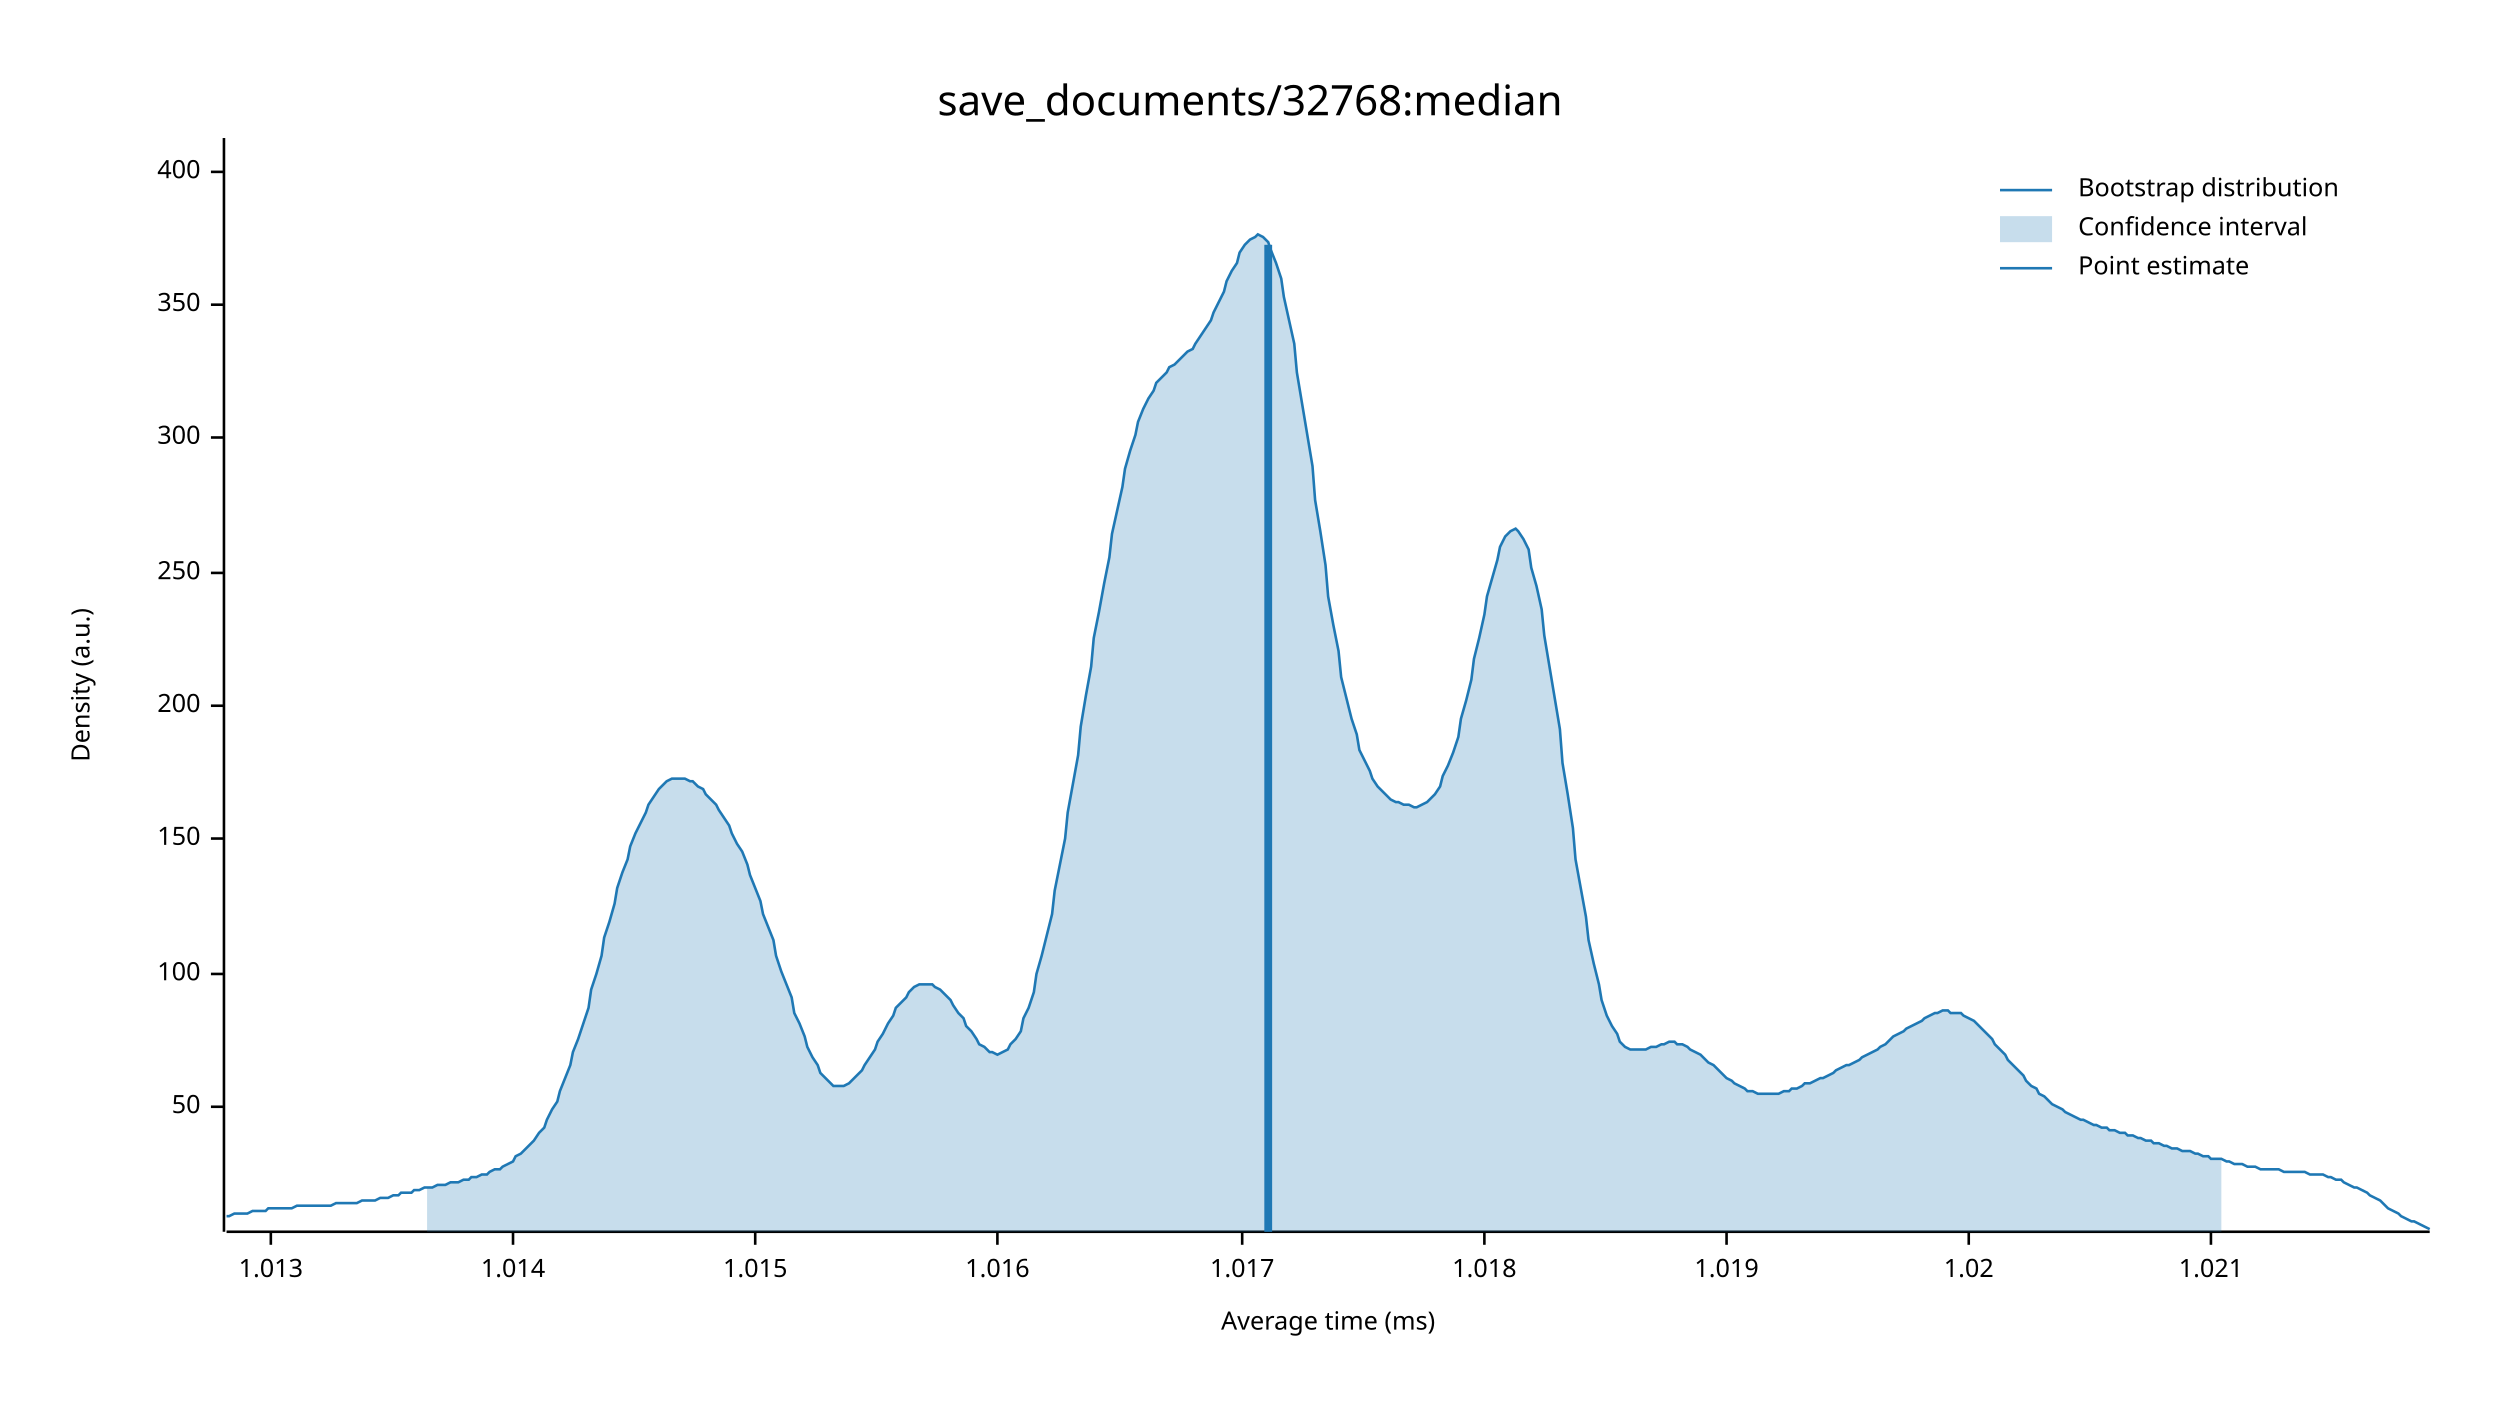
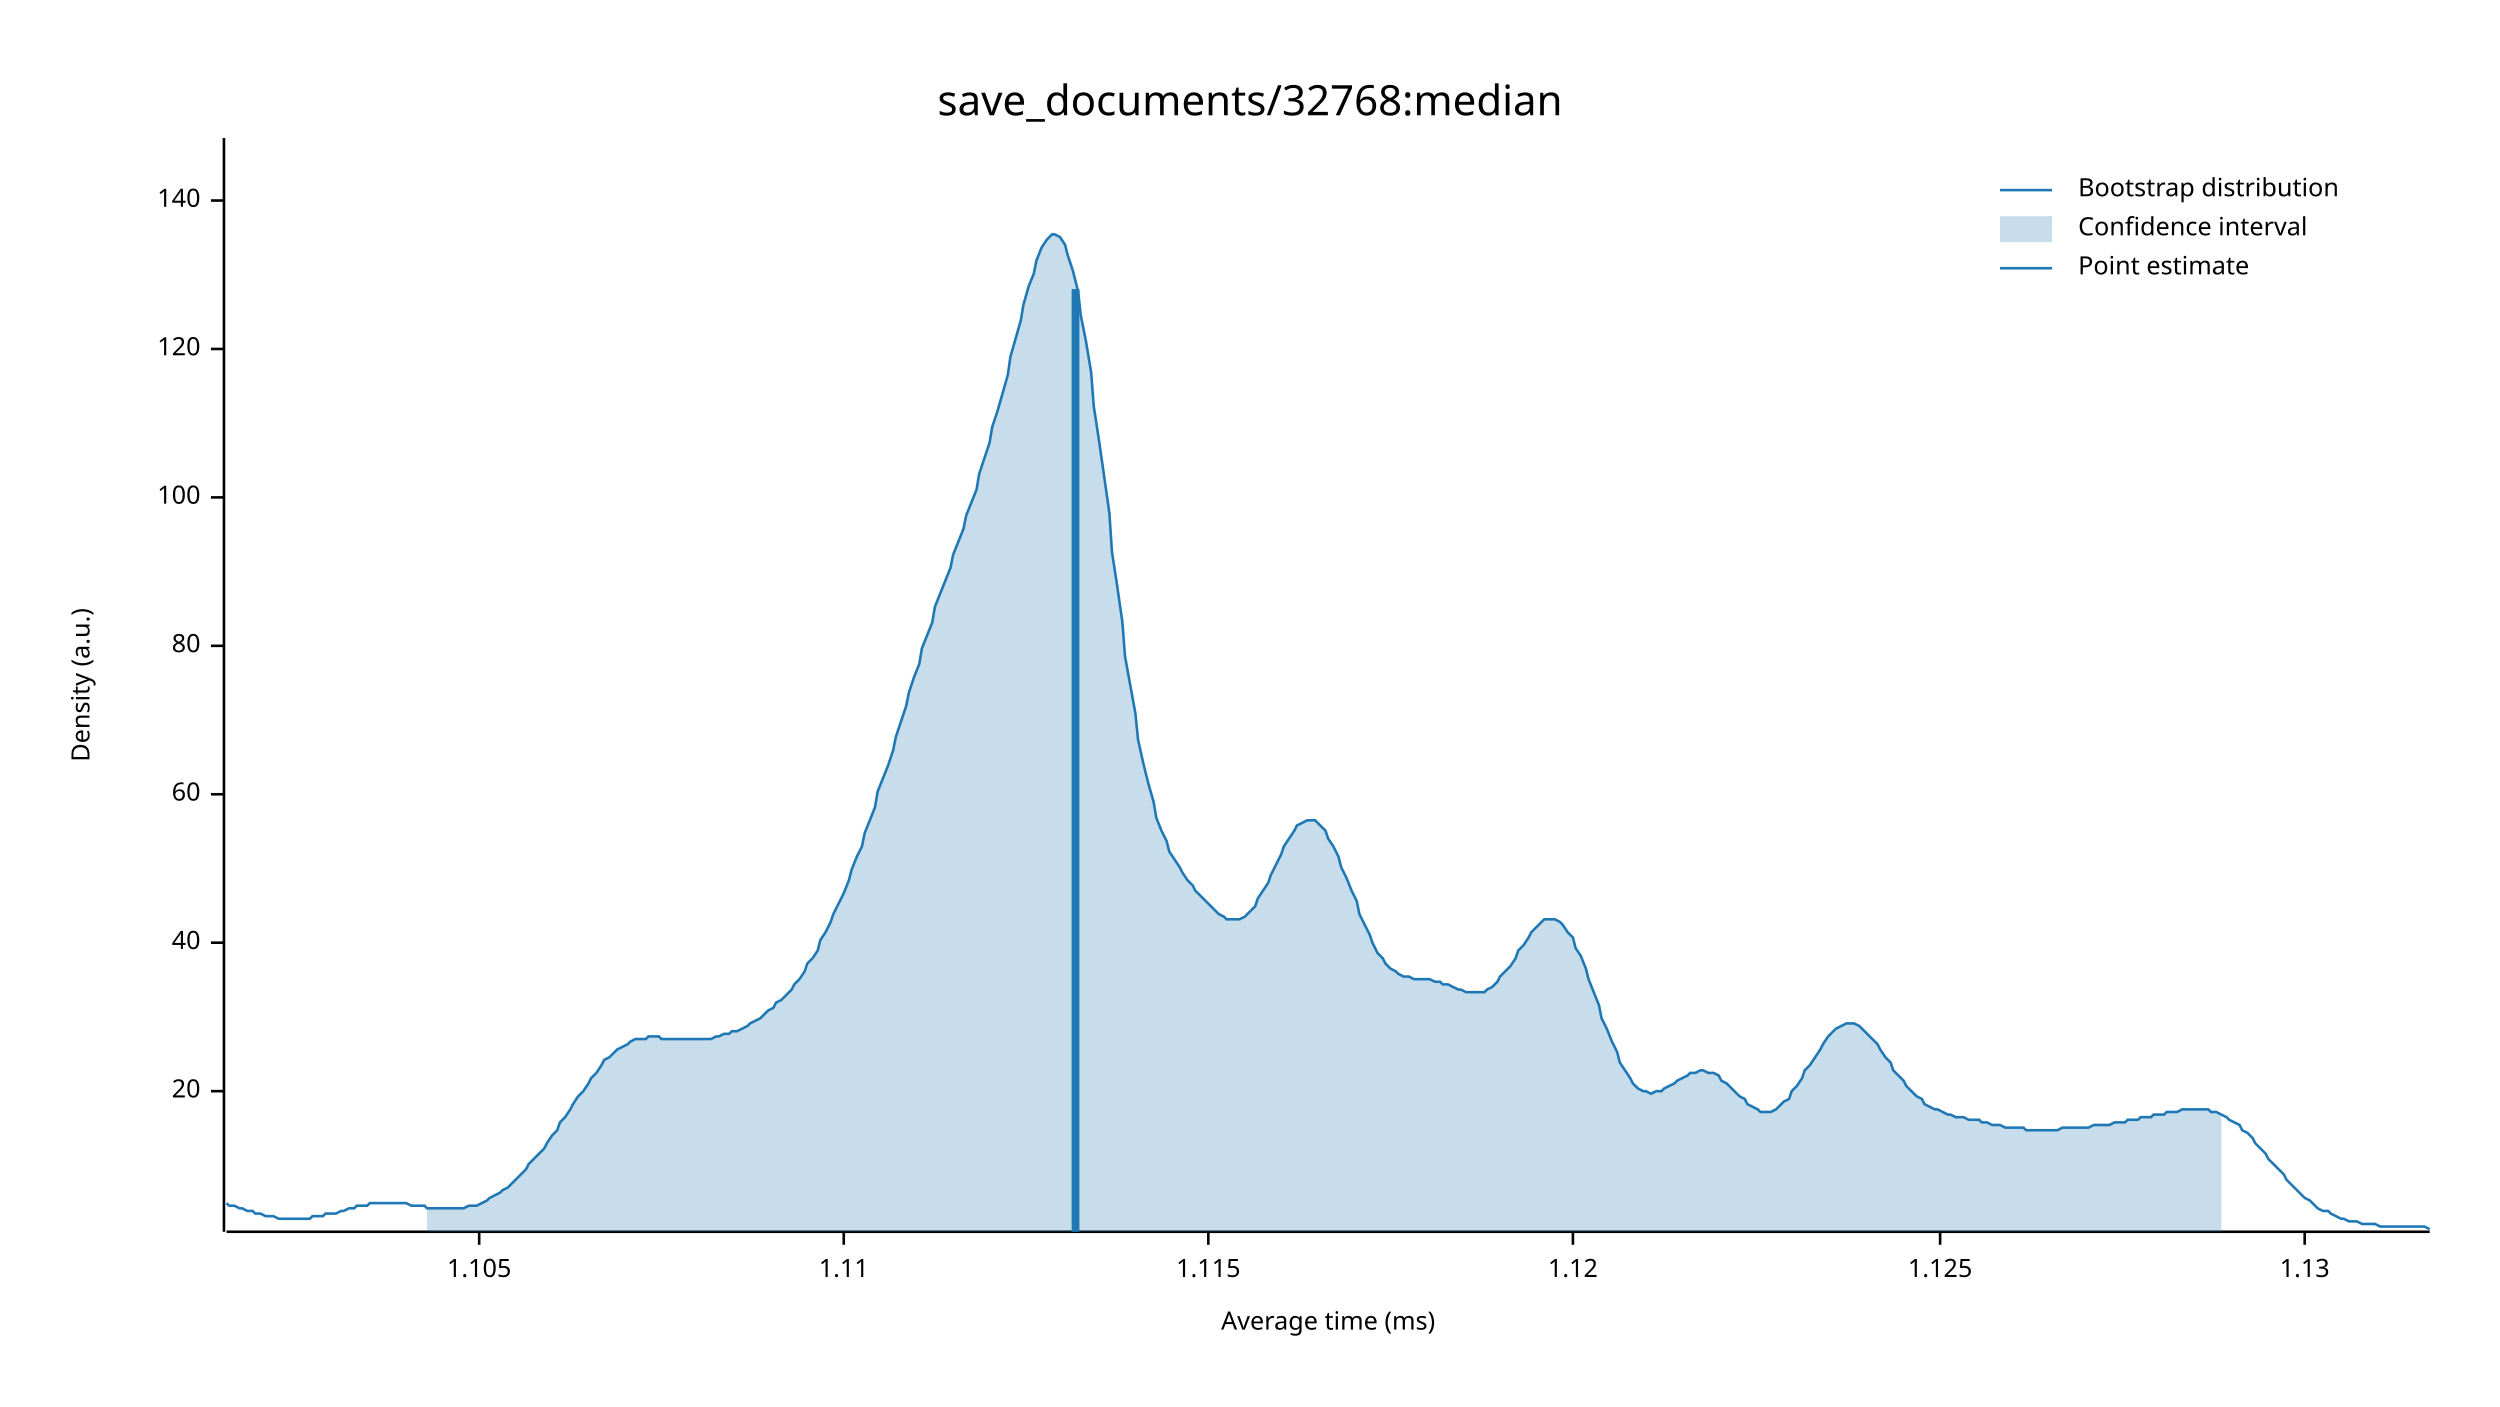
<svg xmlns="http://www.w3.org/2000/svg" width="960" height="540" viewBox="0 0 960 540">
  <text x="480" y="32" dy="0.76em" text-anchor="middle" font-family="sans-serif" font-size="16.129" opacity="1" fill="#000000">
save_documents/32768:median
</text>
  <text x="27" y="263" dy="0.76em" text-anchor="middle" font-family="sans-serif" font-size="9.677" opacity="1" fill="#000000" transform="rotate(270, 27, 263)">
Density (a.u.)
</text>
  <text x="510" y="513" dy="-0.5ex" text-anchor="middle" font-family="sans-serif" font-size="9.677" opacity="1" fill="#000000">
Average time (ms)
</text>
  <polyline fill="none" opacity="1" stroke="#000000" stroke-width="1" points="86,53 86,473 " />
-   <text x="77" y="425" dy="0.5ex" text-anchor="end" font-family="sans-serif" font-size="9.677" opacity="1" fill="#000000">
- 50
+   <text x="77" y="419" dy="0.5ex" text-anchor="end" font-family="sans-serif" font-size="9.677" opacity="1" fill="#000000">
+ 20
</text>
-   <polyline fill="none" opacity="1" stroke="#000000" stroke-width="1" points="81,425 86,425 " />
-   <text x="77" y="374" dy="0.5ex" text-anchor="end" font-family="sans-serif" font-size="9.677" opacity="1" fill="#000000">
+   <polyline fill="none" opacity="1" stroke="#000000" stroke-width="1" points="81,419 86,419 " />
+   <text x="77" y="362" dy="0.5ex" text-anchor="end" font-family="sans-serif" font-size="9.677" opacity="1" fill="#000000">
+ 40
+ </text>
+   <polyline fill="none" opacity="1" stroke="#000000" stroke-width="1" points="81,362 86,362 " />
+   <text x="77" y="305" dy="0.5ex" text-anchor="end" font-family="sans-serif" font-size="9.677" opacity="1" fill="#000000">
+ 60
+ </text>
+   <polyline fill="none" opacity="1" stroke="#000000" stroke-width="1" points="81,305 86,305 " />
+   <text x="77" y="248" dy="0.5ex" text-anchor="end" font-family="sans-serif" font-size="9.677" opacity="1" fill="#000000">
+ 80
+ </text>
+   <polyline fill="none" opacity="1" stroke="#000000" stroke-width="1" points="81,248 86,248 " />
+   <text x="77" y="191" dy="0.5ex" text-anchor="end" font-family="sans-serif" font-size="9.677" opacity="1" fill="#000000">
100
</text>
-   <polyline fill="none" opacity="1" stroke="#000000" stroke-width="1" points="81,374 86,374 " />
-   <text x="77" y="322" dy="0.5ex" text-anchor="end" font-family="sans-serif" font-size="9.677" opacity="1" fill="#000000">
- 150
+   <polyline fill="none" opacity="1" stroke="#000000" stroke-width="1" points="81,191 86,191 " />
+   <text x="77" y="134" dy="0.5ex" text-anchor="end" font-family="sans-serif" font-size="9.677" opacity="1" fill="#000000">
+ 120
</text>
-   <polyline fill="none" opacity="1" stroke="#000000" stroke-width="1" points="81,322 86,322 " />
-   <text x="77" y="271" dy="0.5ex" text-anchor="end" font-family="sans-serif" font-size="9.677" opacity="1" fill="#000000">
- 200
+   <polyline fill="none" opacity="1" stroke="#000000" stroke-width="1" points="81,134 86,134 " />
+   <text x="77" y="77" dy="0.5ex" text-anchor="end" font-family="sans-serif" font-size="9.677" opacity="1" fill="#000000">
+ 140
</text>
-   <polyline fill="none" opacity="1" stroke="#000000" stroke-width="1" points="81,271 86,271 " />
-   <text x="77" y="220" dy="0.5ex" text-anchor="end" font-family="sans-serif" font-size="9.677" opacity="1" fill="#000000">
- 250
+   <polyline fill="none" opacity="1" stroke="#000000" stroke-width="1" points="81,77 86,77 " />
+   <polyline fill="none" opacity="1" stroke="#000000" stroke-width="1" points="87,473 933,473 " />
+   <text x="184" y="483" dy="0.76em" text-anchor="middle" font-family="sans-serif" font-size="9.677" opacity="1" fill="#000000">
+ 1.105
</text>
-   <polyline fill="none" opacity="1" stroke="#000000" stroke-width="1" points="81,220 86,220 " />
-   <text x="77" y="168" dy="0.5ex" text-anchor="end" font-family="sans-serif" font-size="9.677" opacity="1" fill="#000000">
- 300
+   <polyline fill="none" opacity="1" stroke="#000000" stroke-width="1" points="184,473 184,478 " />
+   <text x="324" y="483" dy="0.76em" text-anchor="middle" font-family="sans-serif" font-size="9.677" opacity="1" fill="#000000">
+ 1.11
</text>
-   <polyline fill="none" opacity="1" stroke="#000000" stroke-width="1" points="81,168 86,168 " />
-   <text x="77" y="117" dy="0.5ex" text-anchor="end" font-family="sans-serif" font-size="9.677" opacity="1" fill="#000000">
- 350
+   <polyline fill="none" opacity="1" stroke="#000000" stroke-width="1" points="324,473 324,478 " />
+   <text x="464" y="483" dy="0.76em" text-anchor="middle" font-family="sans-serif" font-size="9.677" opacity="1" fill="#000000">
+ 1.115
</text>
-   <polyline fill="none" opacity="1" stroke="#000000" stroke-width="1" points="81,117 86,117 " />
-   <text x="77" y="66" dy="0.5ex" text-anchor="end" font-family="sans-serif" font-size="9.677" opacity="1" fill="#000000">
- 400
+   <polyline fill="none" opacity="1" stroke="#000000" stroke-width="1" points="464,473 464,478 " />
+   <text x="604" y="483" dy="0.76em" text-anchor="middle" font-family="sans-serif" font-size="9.677" opacity="1" fill="#000000">
+ 1.12
</text>
-   <polyline fill="none" opacity="1" stroke="#000000" stroke-width="1" points="81,66 86,66 " />
-   <polyline fill="none" opacity="1" stroke="#000000" stroke-width="1" points="87,473 933,473 " />
-   <text x="104" y="483" dy="0.76em" text-anchor="middle" font-family="sans-serif" font-size="9.677" opacity="1" fill="#000000">
- 1.013
+   <polyline fill="none" opacity="1" stroke="#000000" stroke-width="1" points="604,473 604,478 " />
+   <text x="745" y="483" dy="0.76em" text-anchor="middle" font-family="sans-serif" font-size="9.677" opacity="1" fill="#000000">
+ 1.125
</text>
-   <polyline fill="none" opacity="1" stroke="#000000" stroke-width="1" points="104,473 104,478 " />
-   <text x="197" y="483" dy="0.76em" text-anchor="middle" font-family="sans-serif" font-size="9.677" opacity="1" fill="#000000">
- 1.014
+   <polyline fill="none" opacity="1" stroke="#000000" stroke-width="1" points="745,473 745,478 " />
+   <text x="885" y="483" dy="0.76em" text-anchor="middle" font-family="sans-serif" font-size="9.677" opacity="1" fill="#000000">
+ 1.13
</text>
-   <polyline fill="none" opacity="1" stroke="#000000" stroke-width="1" points="197,473 197,478 " />
-   <text x="290" y="483" dy="0.76em" text-anchor="middle" font-family="sans-serif" font-size="9.677" opacity="1" fill="#000000">
- 1.015
- </text>
-   <polyline fill="none" opacity="1" stroke="#000000" stroke-width="1" points="290,473 290,478 " />
-   <text x="383" y="483" dy="0.76em" text-anchor="middle" font-family="sans-serif" font-size="9.677" opacity="1" fill="#000000">
- 1.016
- </text>
-   <polyline fill="none" opacity="1" stroke="#000000" stroke-width="1" points="383,473 383,478 " />
-   <text x="477" y="483" dy="0.76em" text-anchor="middle" font-family="sans-serif" font-size="9.677" opacity="1" fill="#000000">
- 1.017
- </text>
-   <polyline fill="none" opacity="1" stroke="#000000" stroke-width="1" points="477,473 477,478 " />
-   <text x="570" y="483" dy="0.76em" text-anchor="middle" font-family="sans-serif" font-size="9.677" opacity="1" fill="#000000">
- 1.018
- </text>
-   <polyline fill="none" opacity="1" stroke="#000000" stroke-width="1" points="570,473 570,478 " />
-   <text x="663" y="483" dy="0.76em" text-anchor="middle" font-family="sans-serif" font-size="9.677" opacity="1" fill="#000000">
- 1.019
- </text>
-   <polyline fill="none" opacity="1" stroke="#000000" stroke-width="1" points="663,473 663,478 " />
-   <text x="756" y="483" dy="0.76em" text-anchor="middle" font-family="sans-serif" font-size="9.677" opacity="1" fill="#000000">
- 1.02
- </text>
-   <polyline fill="none" opacity="1" stroke="#000000" stroke-width="1" points="756,473 756,478 " />
-   <text x="849" y="483" dy="0.76em" text-anchor="middle" font-family="sans-serif" font-size="9.677" opacity="1" fill="#000000">
- 1.021
- </text>
-   <polyline fill="none" opacity="1" stroke="#000000" stroke-width="1" points="849,473 849,478 " />
-   <polyline fill="none" opacity="1" stroke="#1F78B4" stroke-width="1" points="87,467 88,467 90,466 92,466 93,466 95,466 97,465 98,465 100,465 102,465 103,464 105,464 107,464 109,464 110,464 112,464 114,463 115,463 117,463 119,463 120,463 122,463 124,463 125,463 127,463 129,462 131,462 132,462 134,462 136,462 137,462 139,461 141,461 142,461 144,461 146,460 148,460 149,460 151,459 153,459 154,458 156,458 158,458 159,457 161,457 163,456 164,456 166,456 168,455 170,455 171,455 173,454 175,454 176,454 178,453 180,453 181,452 183,452 185,451 187,451 188,450 190,449 192,449 193,448 195,447 197,446 198,444 200,443 202,441 203,440 205,438 207,435 209,433 210,430 212,426 214,423 215,419 217,414 219,409 220,404 222,399 224,393 226,387 227,380 229,374 231,367 232,360 234,354 236,347 237,341 239,335 241,330 242,325 244,320 246,316 248,312 249,309 251,306 253,303 254,302 256,300 258,299 259,299 261,299 263,299 265,300 266,300 268,302 270,303 271,305 273,307 275,309 276,311 278,314 280,317 281,320 283,324 285,327 287,332 288,336 290,341 292,346 293,351 295,356 297,361 298,367 300,373 302,378 304,383 305,389 307,393 309,398 310,402 312,406 314,409 315,412 317,414 319,416 320,417 322,417 324,417 326,416 327,415 329,413 331,411 332,409 334,406 336,403 337,400 339,397 341,393 343,390 344,387 346,385 348,383 349,381 351,379 353,378 354,378 356,378 358,378 359,379 361,380 363,382 365,384 366,386 368,389 370,391 371,394 373,396 375,399 376,401 378,402 380,404 381,404 383,405 385,404 387,403 388,401 390,399 392,396 393,391 395,387 397,381 398,374 400,367 402,359 404,351 405,342 407,332 409,322 410,312 412,301 414,290 415,279 417,267 419,256 420,245 422,235 424,224 426,214 427,205 429,196 431,187 432,180 434,173 436,167 437,162 439,157 441,153 443,150 444,147 446,145 448,143 449,141 451,140 453,138 454,137 456,135 458,134 459,132 461,129 463,126 465,123 466,120 468,116 470,112 471,108 473,104 475,101 476,97 478,94 480,92 482,91 483,90 485,91 487,93 488,96 490,101 492,107 493,114 495,123 497,132 498,143 500,155 502,167 504,179 505,192 507,204 509,217 510,229 512,240 514,250 515,260 517,268 519,276 521,282 522,288 524,292 526,296 527,299 529,302 531,304 532,305 534,307 536,308 537,308 539,309 541,309 543,310 544,310 546,309 548,308 549,307 551,305 553,302 554,298 556,294 558,289 560,283 561,276 563,269 565,261 566,253 568,245 570,236 571,229 573,222 575,215 576,210 578,206 580,204 582,203 583,204 585,207 587,211 588,218 590,225 592,234 593,244 595,256 597,268 599,280 600,293 602,305 604,318 605,330 607,341 609,352 610,361 612,370 614,378 615,384 617,390 619,394 621,397 622,400 624,402 626,403 627,403 629,403 631,403 632,403 634,402 636,402 638,401 639,401 641,400 643,400 644,401 646,401 648,402 649,403 651,404 653,405 654,406 656,408 658,409 660,411 661,412 663,414 665,415 666,416 668,417 670,418 671,419 673,419 675,420 676,420 678,420 680,420 682,420 683,420 685,419 687,419 688,418 690,418 692,417 693,416 695,416 697,415 699,414 700,414 702,413 704,412 705,411 707,410 709,409 710,409 712,408 714,407 715,406 717,405 719,404 721,403 722,402 724,401 726,399 727,398 729,397 731,396 732,395 734,394 736,393 738,392 739,391 741,390 743,389 744,389 746,388 748,388 749,389 751,389 753,389 754,390 756,391 758,392 760,394 761,395 763,397 765,399 766,401 768,403 770,405 771,407 773,409 775,411 777,413 778,415 780,417 782,418 783,420 785,421 787,423 788,424 790,425 792,426 793,427 795,428 797,429 799,430 800,430 802,431 804,432 805,432 807,433 809,433 810,434 812,434 814,435 816,435 817,436 819,436 821,437 822,437 824,438 826,438 827,439 829,439 831,440 832,440 834,441 836,441 838,442 839,442 841,442 843,443 844,443 846,444 848,444 849,445 851,445 853,445 855,446 856,446 858,447 860,447 861,447 863,448 865,448 866,448 868,449 870,449 871,449 873,449 875,449 877,450 878,450 880,450 882,450 883,450 885,450 887,451 888,451 890,451 892,451 894,452 895,452 897,453 899,453 900,454 902,455 904,456 905,456 907,457 909,458 910,459 912,460 914,461 916,463 917,464 919,465 921,466 922,467 924,468 926,469 927,469 929,470 931,471 933,472 " />
-   <polygon opacity="0.25" fill="#1F78B4" points="164,456 166,456 168,455 170,455 171,455 173,454 175,454 176,454 178,453 180,453 181,452 183,452 185,451 187,451 188,450 190,449 192,449 193,448 195,447 197,446 198,444 200,443 202,441 203,440 205,438 207,435 209,433 210,430 212,426 214,423 215,419 217,414 219,409 220,404 222,399 224,393 226,387 227,380 229,374 231,367 232,360 234,354 236,347 237,341 239,335 241,330 242,325 244,320 246,316 248,312 249,309 251,306 253,303 254,302 256,300 258,299 259,299 261,299 263,299 265,300 266,300 268,302 270,303 271,305 273,307 275,309 276,311 278,314 280,317 281,320 283,324 285,327 287,332 288,336 290,341 292,346 293,351 295,356 297,361 298,367 300,373 302,378 304,383 305,389 307,393 309,398 310,402 312,406 314,409 315,412 317,414 319,416 320,417 322,417 324,417 326,416 327,415 329,413 331,411 332,409 334,406 336,403 337,400 339,397 341,393 343,390 344,387 346,385 348,383 349,381 351,379 353,378 354,378 356,378 358,378 359,379 361,380 363,382 365,384 366,386 368,389 370,391 371,394 373,396 375,399 376,401 378,402 380,404 381,404 383,405 385,404 387,403 388,401 390,399 392,396 393,391 395,387 397,381 398,374 400,367 402,359 404,351 405,342 407,332 409,322 410,312 412,301 414,290 415,279 417,267 419,256 420,245 422,235 424,224 426,214 427,205 429,196 431,187 432,180 434,173 436,167 437,162 439,157 441,153 443,150 444,147 446,145 448,143 449,141 451,140 453,138 454,137 456,135 458,134 459,132 461,129 463,126 465,123 466,120 468,116 470,112 471,108 473,104 475,101 476,97 478,94 480,92 482,91 483,90 485,91 487,93 488,96 490,101 492,107 493,114 495,123 497,132 498,143 500,155 502,167 504,179 505,192 507,204 509,217 510,229 512,240 514,250 515,260 517,268 519,276 521,282 522,288 524,292 526,296 527,299 529,302 531,304 532,305 534,307 536,308 537,308 539,309 541,309 543,310 544,310 546,309 548,308 549,307 551,305 553,302 554,298 556,294 558,289 560,283 561,276 563,269 565,261 566,253 568,245 570,236 571,229 573,222 575,215 576,210 578,206 580,204 582,203 583,204 585,207 587,211 588,218 590,225 592,234 593,244 595,256 597,268 599,280 600,293 602,305 604,318 605,330 607,341 609,352 610,361 612,370 614,378 615,384 617,390 619,394 621,397 622,400 624,402 626,403 627,403 629,403 631,403 632,403 634,402 636,402 638,401 639,401 641,400 643,400 644,401 646,401 648,402 649,403 651,404 653,405 654,406 656,408 658,409 660,411 661,412 663,414 665,415 666,416 668,417 670,418 671,419 673,419 675,420 676,420 678,420 680,420 682,420 683,420 685,419 687,419 688,418 690,418 692,417 693,416 695,416 697,415 699,414 700,414 702,413 704,412 705,411 707,410 709,409 710,409 712,408 714,407 715,406 717,405 719,404 721,403 722,402 724,401 726,399 727,398 729,397 731,396 732,395 734,394 736,393 738,392 739,391 741,390 743,389 744,389 746,388 748,388 749,389 751,389 753,389 754,390 756,391 758,392 760,394 761,395 763,397 765,399 766,401 768,403 770,405 771,407 773,409 775,411 777,413 778,415 780,417 782,418 783,420 785,421 787,423 788,424 790,425 792,426 793,427 795,428 797,429 799,430 800,430 802,431 804,432 805,432 807,433 809,433 810,434 812,434 814,435 816,435 817,436 819,436 821,437 822,437 824,438 826,438 827,439 829,439 831,440 832,440 834,441 836,441 838,442 839,442 841,442 843,443 844,443 846,444 848,444 849,445 851,445 853,445 853,473 164,473 " />
-   <polyline fill="none" opacity="1" stroke="#1F78B4" stroke-width="3" points="487,473 487,94 " />
+   <polyline fill="none" opacity="1" stroke="#000000" stroke-width="1" points="885,473 885,478 " />
+   <polyline fill="none" opacity="1" stroke="#1F78B4" stroke-width="1" points="87,462 88,463 90,463 92,464 93,464 95,465 97,465 98,466 100,466 102,467 103,467 105,467 107,468 109,468 110,468 112,468 114,468 115,468 117,468 119,468 120,467 122,467 124,467 125,466 127,466 129,466 131,465 132,465 134,464 136,464 137,463 139,463 141,463 142,462 144,462 146,462 148,462 149,462 151,462 153,462 154,462 156,462 158,463 159,463 161,463 163,463 164,464 166,464 168,464 170,464 171,464 173,464 175,464 176,464 178,464 180,463 181,463 183,463 185,462 187,461 188,460 190,459 192,458 193,457 195,456 197,454 198,453 200,451 202,449 203,447 205,445 207,443 209,441 210,439 212,436 214,434 215,431 217,429 219,426 220,424 222,421 224,419 226,416 227,414 229,412 231,409 232,407 234,406 236,404 237,403 239,402 241,401 242,400 244,399 246,399 248,399 249,398 251,398 253,398 254,399 256,399 258,399 259,399 261,399 263,399 265,399 266,399 268,399 270,399 271,399 273,399 275,398 276,398 278,397 280,397 281,396 283,396 285,395 287,394 288,393 290,392 292,391 293,390 295,388 297,387 298,385 300,384 302,382 304,380 305,378 307,376 309,373 310,370 312,368 314,365 315,361 317,358 319,354 320,351 322,347 324,343 326,338 327,334 329,329 331,325 332,320 334,315 336,310 337,304 339,299 341,294 343,288 344,283 346,277 348,271 349,266 351,260 353,255 354,249 356,244 358,239 359,233 361,228 363,223 365,218 366,213 368,208 370,203 371,198 373,193 375,188 376,182 378,176 380,170 381,164 383,158 385,151 387,144 388,137 390,130 392,123 393,117 395,110 397,105 398,100 400,95 402,92 404,90 405,90 407,91 409,94 410,98 412,104 414,112 415,121 417,131 419,143 420,156 422,169 424,183 426,197 427,212 429,225 431,239 432,252 434,263 436,274 437,284 439,293 441,301 443,308 444,314 446,319 448,323 449,327 451,330 453,333 454,335 456,338 458,340 459,342 461,344 463,346 465,348 466,349 468,351 470,352 471,353 473,353 475,353 476,353 478,352 480,350 482,348 483,345 485,342 487,339 488,336 490,332 492,328 493,325 495,322 497,319 498,317 500,316 502,315 504,315 505,315 507,317 509,319 510,322 512,325 514,329 515,333 517,337 519,342 521,346 522,351 524,355 526,359 527,362 529,366 531,368 532,370 534,372 536,373 537,374 539,375 541,375 543,376 544,376 546,376 548,376 549,376 551,377 553,377 554,378 556,378 558,379 560,380 561,380 563,381 565,381 566,381 568,381 570,381 571,380 573,379 575,377 576,375 578,373 580,371 582,368 583,365 585,363 587,360 588,358 590,356 592,354 593,353 595,353 597,353 599,354 600,355 602,358 604,360 605,364 607,367 609,372 610,376 612,381 614,386 615,391 617,395 619,400 621,404 622,408 624,411 626,414 627,416 629,418 631,419 632,419 634,420 636,419 638,419 639,418 641,417 643,416 644,415 646,414 648,413 649,412 651,412 653,411 654,411 656,412 658,412 660,413 661,415 663,416 665,418 666,419 668,421 670,422 671,424 673,425 675,426 676,427 678,427 680,427 682,426 683,425 685,423 687,422 688,419 690,417 692,414 693,411 695,409 697,406 699,403 700,401 702,398 704,396 705,395 707,394 709,393 710,393 712,393 714,394 715,395 717,397 719,399 721,401 722,403 724,406 726,408 727,411 729,413 731,415 732,417 734,419 736,421 738,422 739,424 741,425 743,426 744,426 746,427 748,428 749,428 751,429 753,429 754,429 756,430 758,430 760,430 761,431 763,431 765,432 766,432 768,432 770,433 771,433 773,433 775,433 777,433 778,434 780,434 782,434 783,434 785,434 787,434 788,434 790,434 792,433 793,433 795,433 797,433 799,433 800,433 802,433 804,432 805,432 807,432 809,432 810,432 812,431 814,431 816,431 817,430 819,430 821,430 822,429 824,429 826,429 827,428 829,428 831,428 832,427 834,427 836,427 838,426 839,426 841,426 843,426 844,426 846,426 848,426 849,427 851,427 853,428 855,429 856,430 858,431 860,432 861,434 863,435 865,437 866,439 868,441 870,443 871,445 873,447 875,449 877,451 878,453 880,455 882,457 883,458 885,460 887,461 888,462 890,464 892,465 894,465 895,466 897,467 899,468 900,468 902,469 904,469 905,469 907,470 909,470 910,470 912,470 914,471 916,471 917,471 919,471 921,471 922,471 924,471 926,471 927,471 929,471 931,471 933,472 " />
+   <polygon opacity="0.25" fill="#1F78B4" points="164,464 166,464 168,464 170,464 171,464 173,464 175,464 176,464 178,464 180,463 181,463 183,463 185,462 187,461 188,460 190,459 192,458 193,457 195,456 197,454 198,453 200,451 202,449 203,447 205,445 207,443 209,441 210,439 212,436 214,434 215,431 217,429 219,426 220,424 222,421 224,419 226,416 227,414 229,412 231,409 232,407 234,406 236,404 237,403 239,402 241,401 242,400 244,399 246,399 248,399 249,398 251,398 253,398 254,399 256,399 258,399 259,399 261,399 263,399 265,399 266,399 268,399 270,399 271,399 273,399 275,398 276,398 278,397 280,397 281,396 283,396 285,395 287,394 288,393 290,392 292,391 293,390 295,388 297,387 298,385 300,384 302,382 304,380 305,378 307,376 309,373 310,370 312,368 314,365 315,361 317,358 319,354 320,351 322,347 324,343 326,338 327,334 329,329 331,325 332,320 334,315 336,310 337,304 339,299 341,294 343,288 344,283 346,277 348,271 349,266 351,260 353,255 354,249 356,244 358,239 359,233 361,228 363,223 365,218 366,213 368,208 370,203 371,198 373,193 375,188 376,182 378,176 380,170 381,164 383,158 385,151 387,144 388,137 390,130 392,123 393,117 395,110 397,105 398,100 400,95 402,92 404,90 405,90 407,91 409,94 410,98 412,104 414,112 415,121 417,131 419,143 420,156 422,169 424,183 426,197 427,212 429,225 431,239 432,252 434,263 436,274 437,284 439,293 441,301 443,308 444,314 446,319 448,323 449,327 451,330 453,333 454,335 456,338 458,340 459,342 461,344 463,346 465,348 466,349 468,351 470,352 471,353 473,353 475,353 476,353 478,352 480,350 482,348 483,345 485,342 487,339 488,336 490,332 492,328 493,325 495,322 497,319 498,317 500,316 502,315 504,315 505,315 507,317 509,319 510,322 512,325 514,329 515,333 517,337 519,342 521,346 522,351 524,355 526,359 527,362 529,366 531,368 532,370 534,372 536,373 537,374 539,375 541,375 543,376 544,376 546,376 548,376 549,376 551,377 553,377 554,378 556,378 558,379 560,380 561,380 563,381 565,381 566,381 568,381 570,381 571,380 573,379 575,377 576,375 578,373 580,371 582,368 583,365 585,363 587,360 588,358 590,356 592,354 593,353 595,353 597,353 599,354 600,355 602,358 604,360 605,364 607,367 609,372 610,376 612,381 614,386 615,391 617,395 619,400 621,404 622,408 624,411 626,414 627,416 629,418 631,419 632,419 634,420 636,419 638,419 639,418 641,417 643,416 644,415 646,414 648,413 649,412 651,412 653,411 654,411 656,412 658,412 660,413 661,415 663,416 665,418 666,419 668,421 670,422 671,424 673,425 675,426 676,427 678,427 680,427 682,426 683,425 685,423 687,422 688,419 690,417 692,414 693,411 695,409 697,406 699,403 700,401 702,398 704,396 705,395 707,394 709,393 710,393 712,393 714,394 715,395 717,397 719,399 721,401 722,403 724,406 726,408 727,411 729,413 731,415 732,417 734,419 736,421 738,422 739,424 741,425 743,426 744,426 746,427 748,428 749,428 751,429 753,429 754,429 756,430 758,430 760,430 761,431 763,431 765,432 766,432 768,432 770,433 771,433 773,433 775,433 777,433 778,434 780,434 782,434 783,434 785,434 787,434 788,434 790,434 792,433 793,433 795,433 797,433 799,433 800,433 802,433 804,432 805,432 807,432 809,432 810,432 812,431 814,431 816,431 817,430 819,430 821,430 822,429 824,429 826,429 827,428 829,428 831,428 832,427 834,427 836,427 838,426 839,426 841,426 843,426 844,426 846,426 848,426 849,427 851,427 853,428 853,473 164,473 " />
+   <polyline fill="none" opacity="1" stroke="#1F78B4" stroke-width="3" points="413,473 413,111 " />
  <text x="798" y="68" dy="0.76em" text-anchor="start" font-family="sans-serif" font-size="9.677" opacity="1" fill="#000000">
Bootstrap distribution
</text>
  <text x="798" y="83" dy="0.76em" text-anchor="start" font-family="sans-serif" font-size="9.677" opacity="1" fill="#000000">
Confidence interval
</text>
  <text x="798" y="98" dy="0.76em" text-anchor="start" font-family="sans-serif" font-size="9.677" opacity="1" fill="#000000">
Point estimate
</text>
  <polyline fill="none" opacity="1" stroke="#1F78B4" stroke-width="1" points="768,73 788,73 " />
  <rect x="768" y="83" width="20" height="10" opacity="0.25" fill="#1F78B4" stroke="none" />
  <polyline fill="none" opacity="1" stroke="#1F78B4" stroke-width="1" points="768,103 788,103 " />
</svg>
